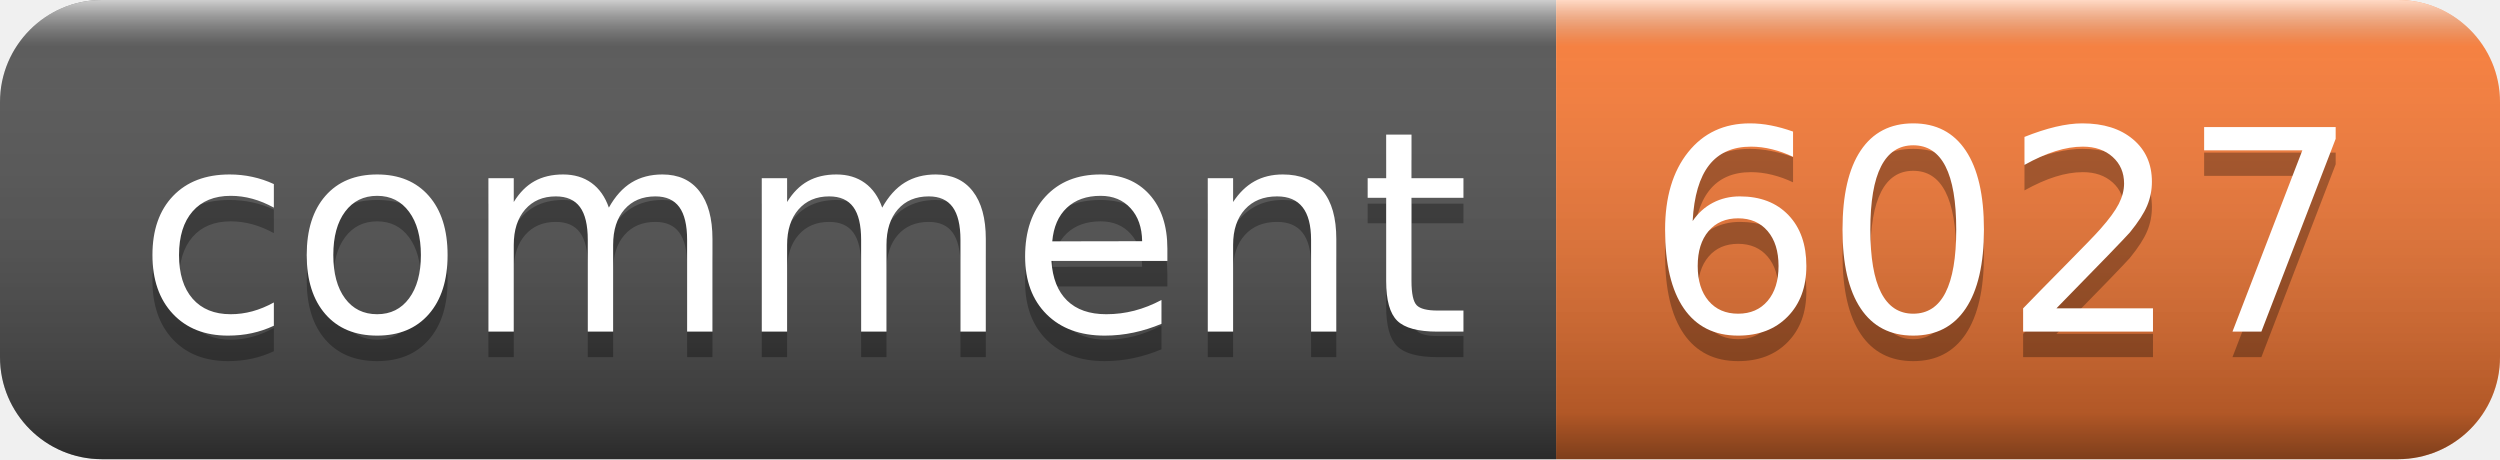
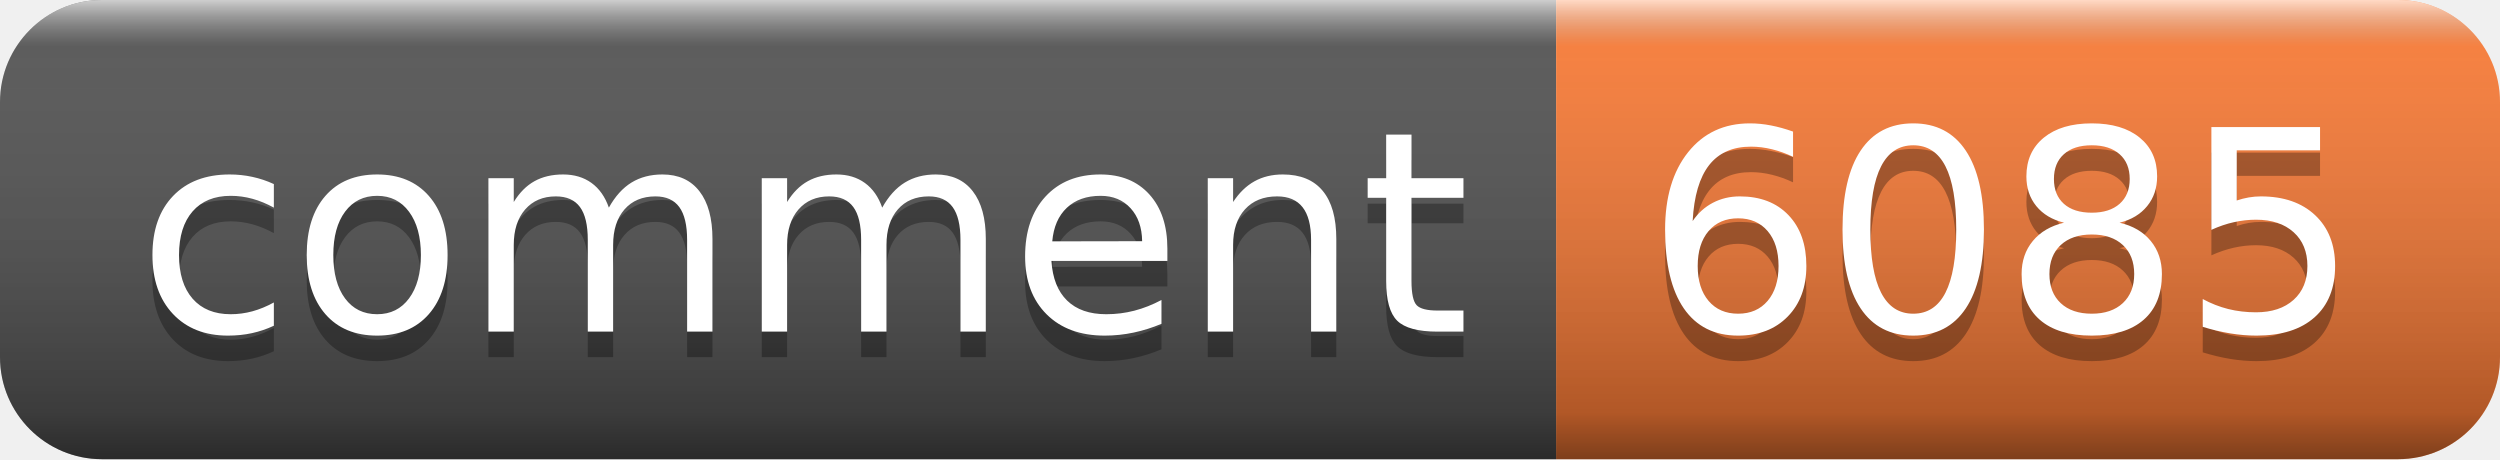
- <svg xmlns="http://www.w3.org/2000/svg" width="98" height="18" role="img" aria-label="comment: 6027">
+ <svg xmlns="http://www.w3.org/2000/svg" width="98" height="18" role="img" aria-label="comment: 6085">
  <linearGradient id="s" x2="0" y2="100%">
    <stop offset="0" stop-color="#fff" stop-opacity=".7" />
    <stop offset=".1" stop-color="#aaa" stop-opacity=".1" />
    <stop offset=".9" stop-color="#000" stop-opacity=".3" />
    <stop offset="1" stop-color="#000" stop-opacity=".5" />
  </linearGradient>
  <clipPath id="r">
    <rect width="98" height="18" rx="4" fill="#fff" />
  </clipPath>
  <g clip-path="url(#r)">
    <rect width="61" height="18" fill="#555" />
    <rect x="61" width="37" height="18" fill="#fe7d37" />
    <rect width="98" height="18" fill="url(#s)" />
  </g>
  <g fill="#fff" text-anchor="middle" font-family="Verdana,Geneva,DejaVu Sans,sans-serif" text-rendering="geometricPrecision" font-size="110">
    <text aria-hidden="true" x="315" y="140" fill="#010101" fill-opacity=".3" transform="scale(.1)" textLength="510">comment</text>
    <text x="315" y="130" transform="scale(.1)" fill="#fff" textLength="510">comment</text>
-     <text aria-hidden="true" x="785" y="140" fill="#010101" fill-opacity=".3" transform="scale(.1)" textLength="270">6027</text>
-     <text x="785" y="130" transform="scale(.1)" fill="#fff" textLength="270">6027</text>
+     <text aria-hidden="true" x="785" y="140" fill="#010101" fill-opacity=".3" transform="scale(.1)" textLength="270">6085</text>
+     <text x="785" y="130" transform="scale(.1)" fill="#fff" textLength="270">6085</text>
  </g>
</svg>
